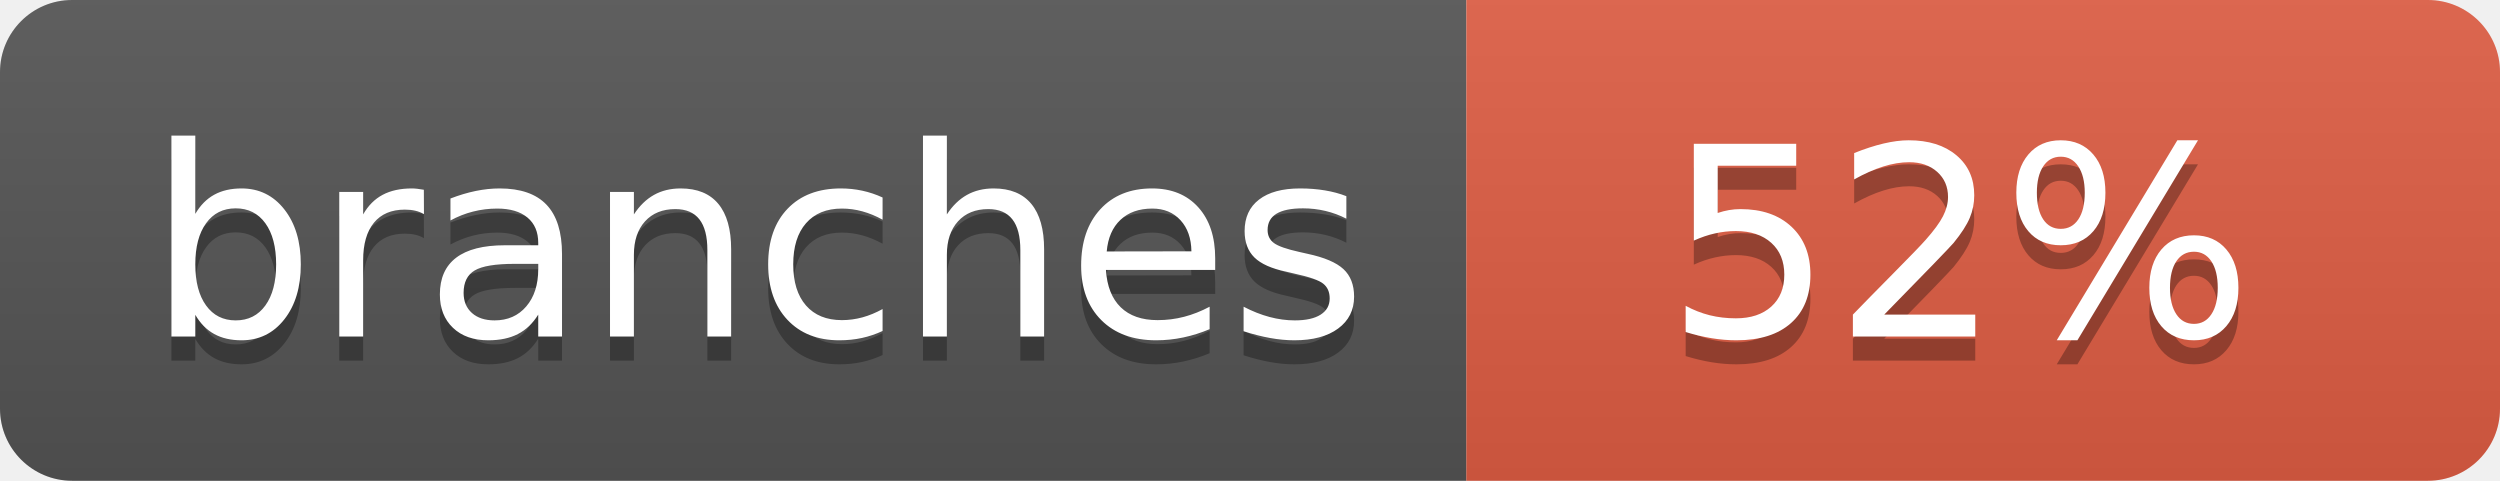
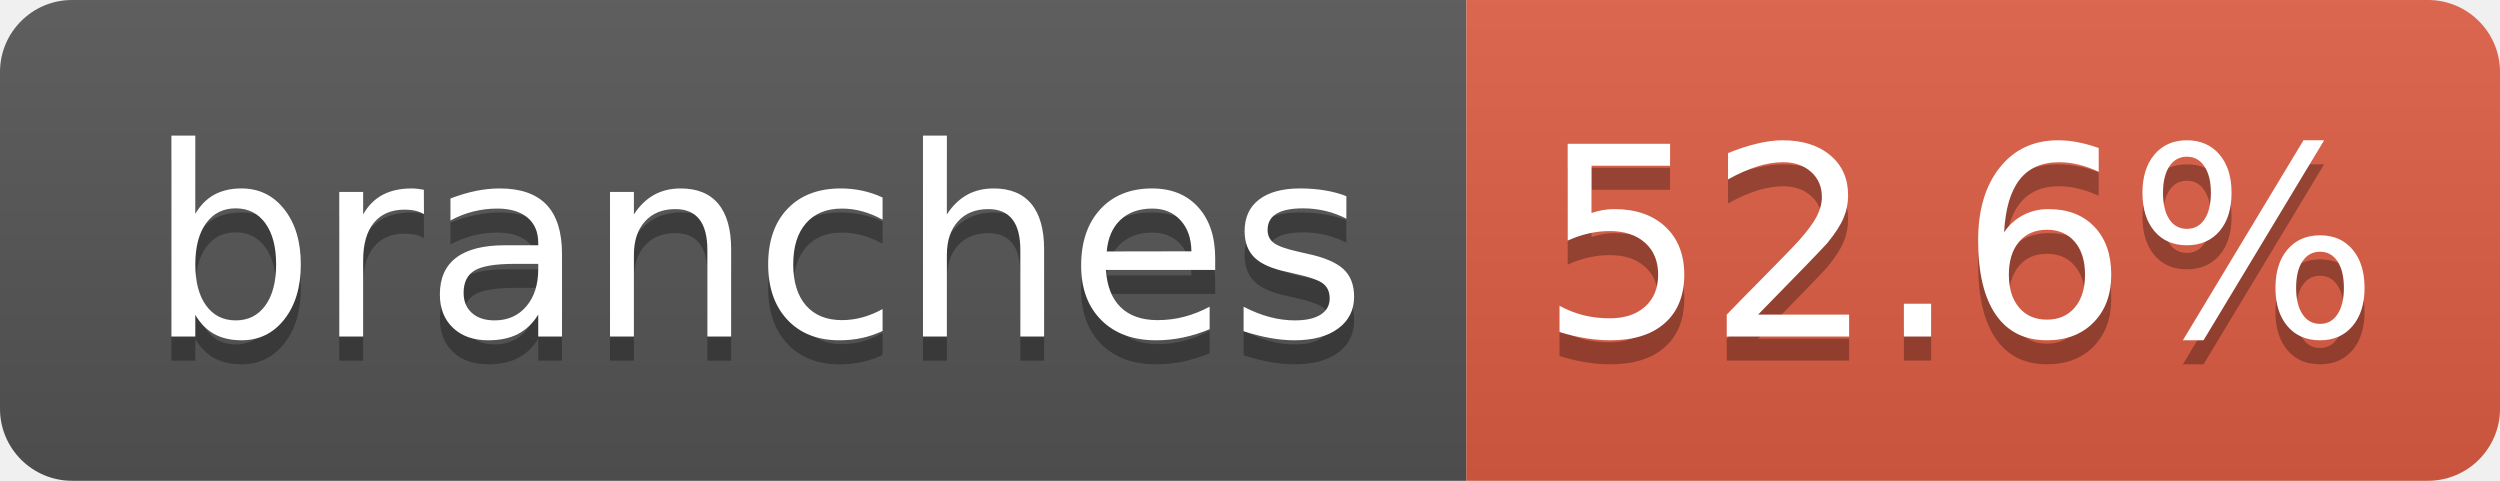
- <svg xmlns="http://www.w3.org/2000/svg" width="104" height="20" role="img" aria-label="branches: 52%">
+ <svg xmlns="http://www.w3.org/2000/svg" width="104" height="20" role="img" aria-label="branches: 52.6%">
  <linearGradient id="s" x2="0" y2="100%">
    <stop offset="0" stop-color="#bbb" stop-opacity=".1" />
    <stop offset="1" stop-opacity=".1" />
  </linearGradient>
  <clipPath id="r">
    <rect width="104" height="20" rx="3" fill="#fff" />
  </clipPath>
  <g clip-path="url(#r)">
    <rect width="61" height="20" fill="#555" />
    <rect x="61" width="43" height="20" fill="#e05d44" />
    <rect width="104" height="20" fill="url(#s)" />
  </g>
  <g fill="#fff" text-anchor="middle" font-family="Verdana,Geneva,DejaVu Sans,sans-serif" text-rendering="geometricPrecision" font-size="110">
    <text aria-hidden="true" x="315" y="150" fill="#010101" fill-opacity=".3" transform="scale(.1)" textLength="510">branches</text>
    <text x="315" y="140" transform="scale(.1)" fill="#fff" textLength="510">branches</text>
-     <text aria-hidden="true" x="815" y="150" fill="#010101" fill-opacity=".3" transform="scale(.1)" textLength="250">52%</text>
-     <text x="815" y="140" transform="scale(.1)" fill="#fff" textLength="250">52%</text>
+     <text aria-hidden="true" x="815" y="150" fill="#010101" fill-opacity=".3" transform="scale(.1)" textLength="330">52.6%</text>
+     <text x="815" y="140" transform="scale(.1)" fill="#fff" textLength="330">52.6%</text>
  </g>
</svg>
